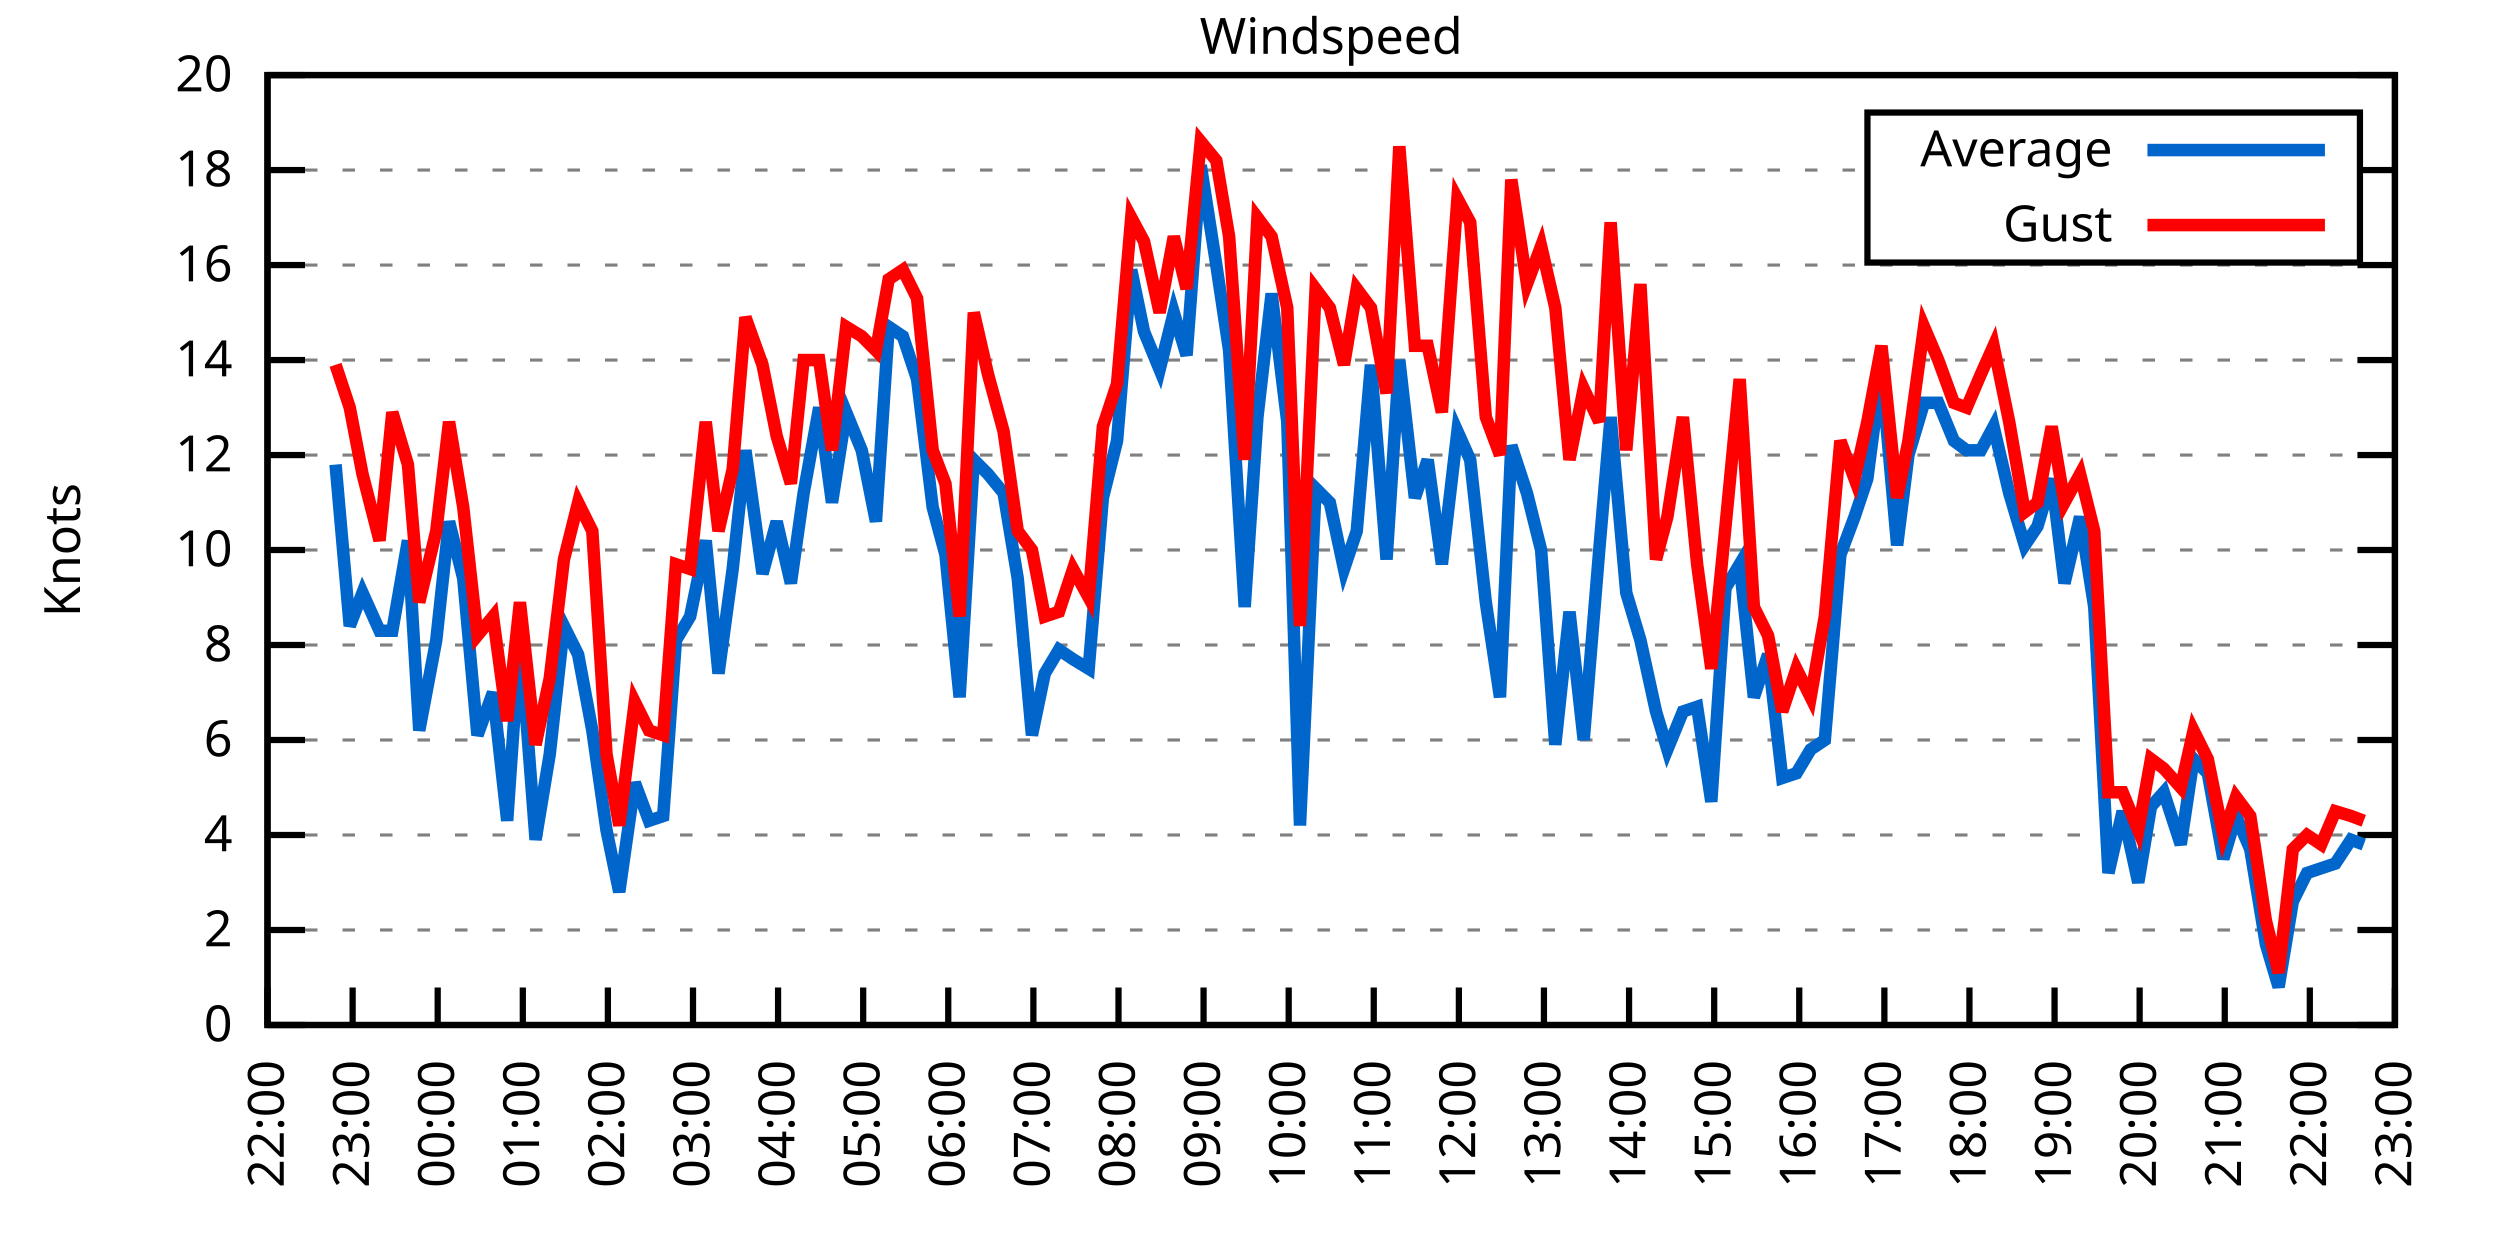
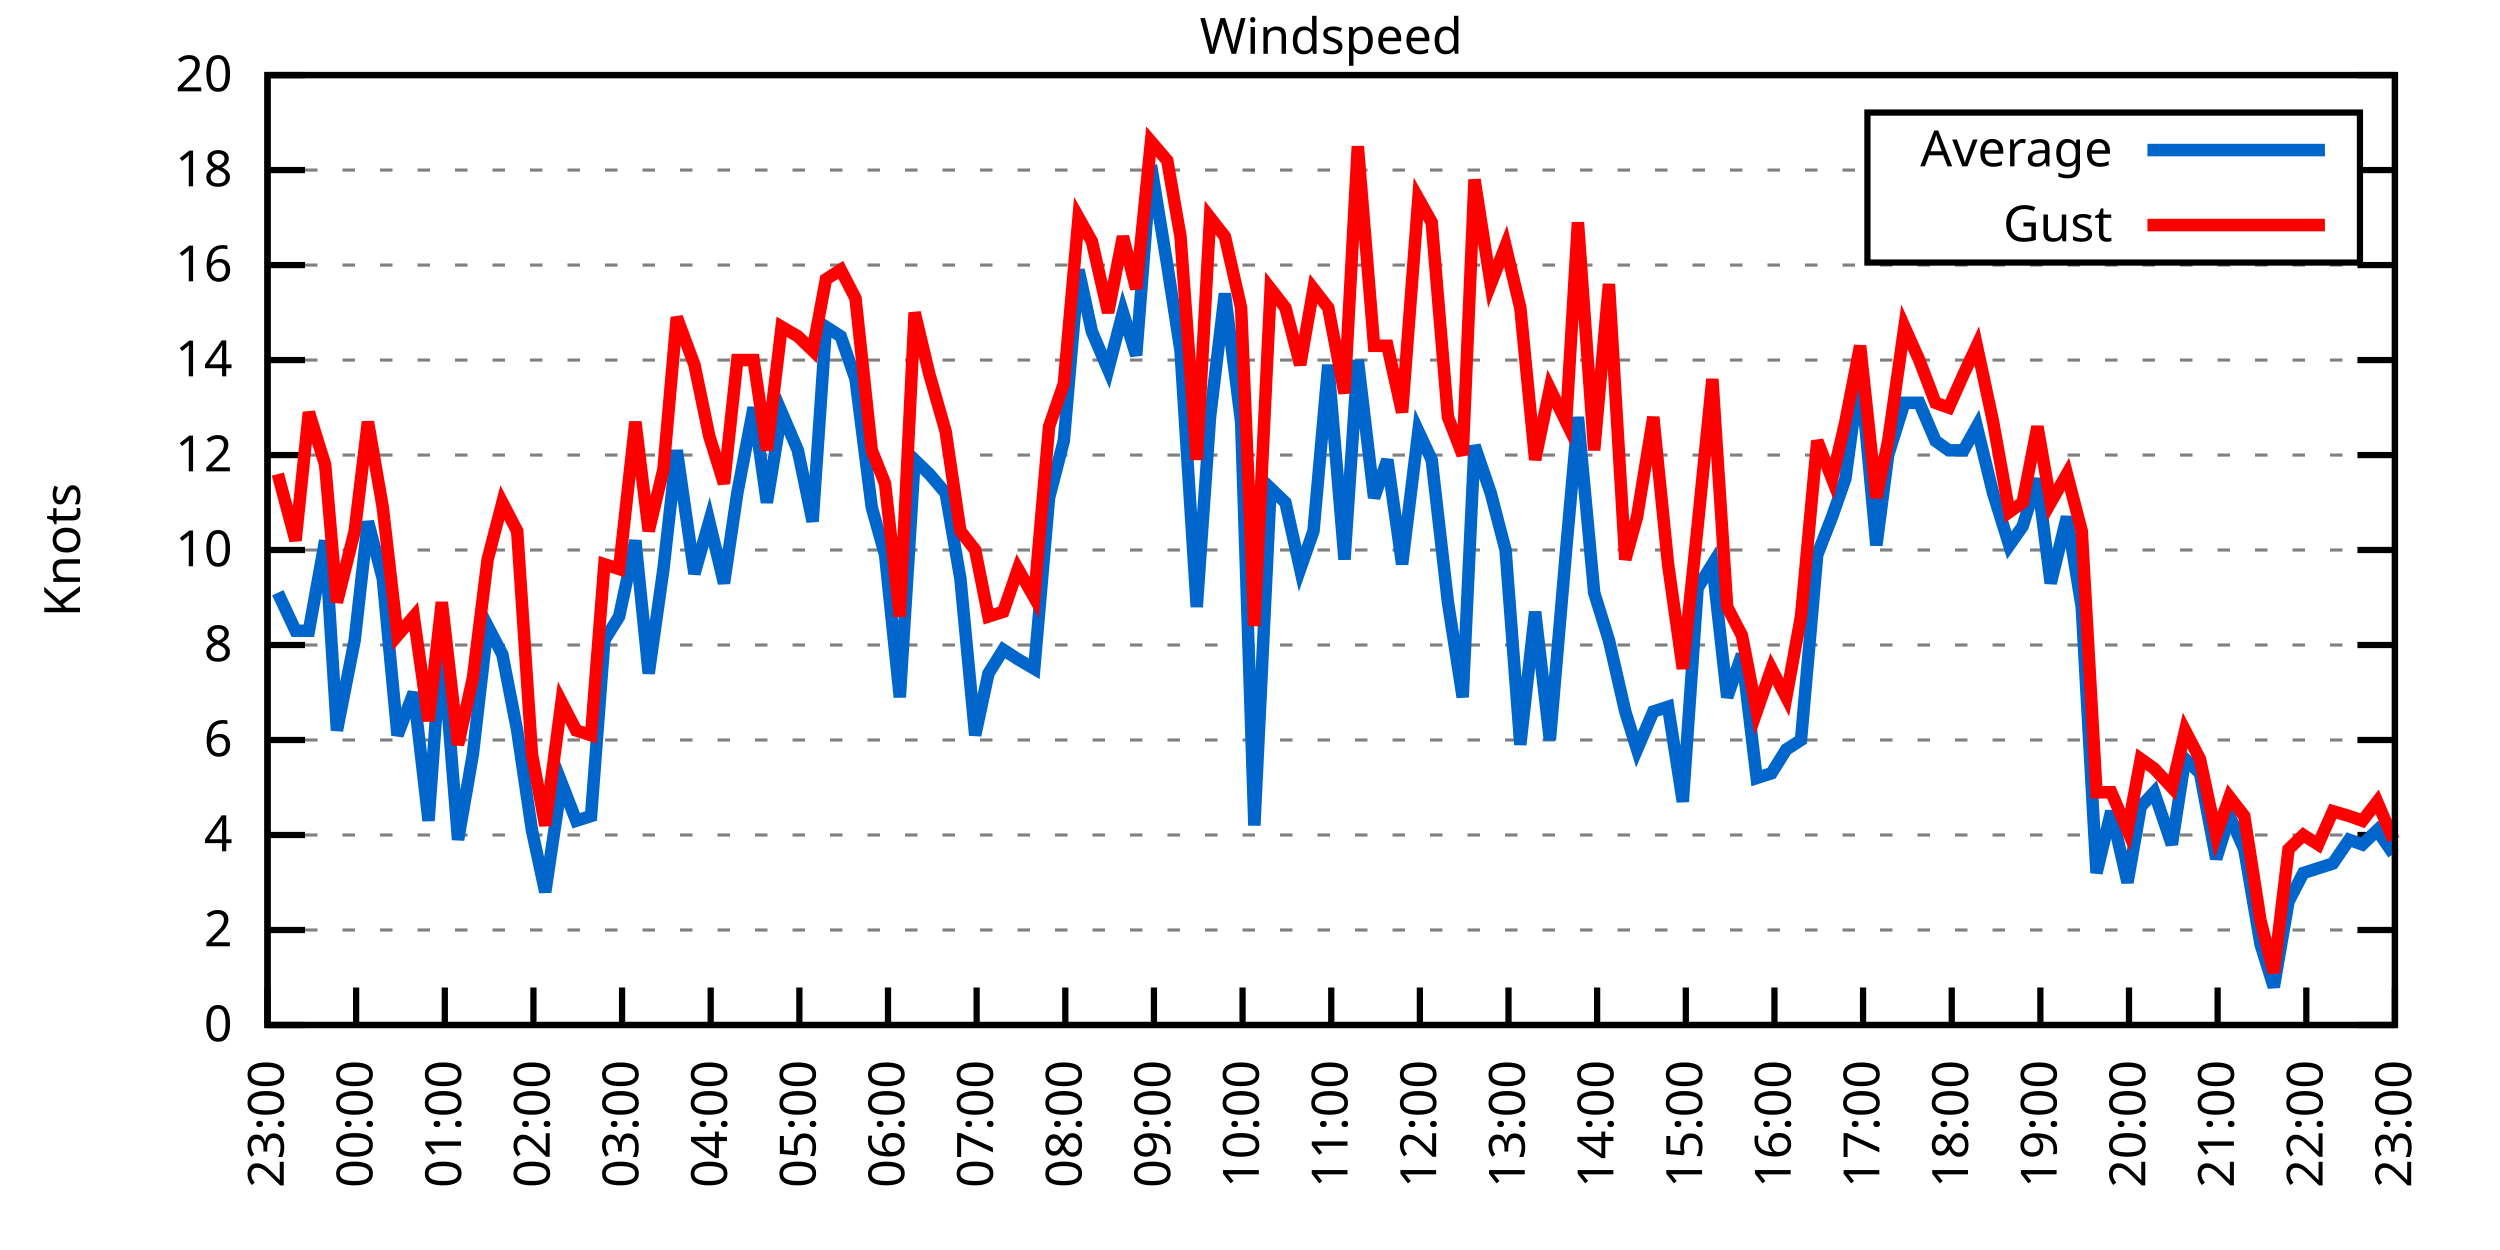
<svg xmlns="http://www.w3.org/2000/svg" xmlns:xlink="http://www.w3.org/1999/xlink" width="400" height="200" viewBox="0 0 400 200">
  <g id="gnuplot_canvas">
    <rect x="0" y="0" width="400" height="200" fill="none" />
    <defs>
      <circle id="gpDot" r="0.5" stroke-width="0.5" stroke="currentColor" />
      <path id="gpPt0" stroke-width="0.333" stroke="currentColor" d="M-1,0 h2 M0,-1 v2" />
      <path id="gpPt1" stroke-width="0.333" stroke="currentColor" d="M-1,-1 L1,1 M1,-1 L-1,1" />
      <path id="gpPt2" stroke-width="0.333" stroke="currentColor" d="M-1,0 L1,0 M0,-1 L0,1 M-1,-1 L1,1 M-1,1 L1,-1" />
      <rect id="gpPt3" stroke-width="0.333" stroke="currentColor" x="-1" y="-1" width="2" height="2" />
      <rect id="gpPt4" stroke-width="0.333" stroke="currentColor" fill="currentColor" x="-1" y="-1" width="2" height="2" />
      <circle id="gpPt5" stroke-width="0.333" stroke="currentColor" cx="0" cy="0" r="1" />
      <use xlink:href="#gpPt5" id="gpPt6" fill="currentColor" stroke="none" />
      <path id="gpPt7" stroke-width="0.333" stroke="currentColor" d="M0,-1.33 L-1.33,0.67 L1.33,0.67 z" />
      <use xlink:href="#gpPt7" id="gpPt8" fill="currentColor" stroke="none" />
      <use xlink:href="#gpPt7" id="gpPt9" stroke="currentColor" transform="rotate(180)" />
      <use xlink:href="#gpPt9" id="gpPt10" fill="currentColor" stroke="none" />
      <use xlink:href="#gpPt3" id="gpPt11" stroke="currentColor" transform="rotate(45)" />
      <use xlink:href="#gpPt11" id="gpPt12" fill="currentColor" stroke="none" />
      <path id="gpPt13" stroke-width="0.333" stroke="currentColor" d="M0,1.330 L1.265,0.411 L0.782,-1.067 L-0.782,-1.076 L-1.265,0.411 z" />
      <use xlink:href="#gpPt13" id="gpPt14" fill="currentColor" stroke="none" />
      <filter id="textbox" filterUnits="objectBoundingBox" x="0" y="0" height="1" width="1">
        <feFlood flood-color="white" flood-opacity="1" result="bgnd" />
        <feComposite in="SourceGraphic" in2="bgnd" operator="atop" />
      </filter>
      <filter id="greybox" filterUnits="objectBoundingBox" x="0" y="0" height="1" width="1">
        <feFlood flood-color="lightgrey" flood-opacity="1" result="grey" />
        <feComposite in="SourceGraphic" in2="grey" operator="atop" />
      </filter>
    </defs>
    <g fill="none" color="white" stroke="currentColor" stroke-width="1.00" stroke-linecap="butt" stroke-linejoin="miter">
</g>
    <g fill="none" color="black" stroke="currentColor" stroke-width="1.00" stroke-linecap="butt" stroke-linejoin="miter">
      <g stroke="none" shape-rendering="crispEdges">
        <polygon fill="rgb(255, 255, 255)" points="42.80,164.00 383.18,164.00 383.18,12.02 42.80,12.02 " />
      </g>
    </g>
    <g fill="none" color="black" stroke="currentColor" stroke-width="1.00" stroke-linecap="butt" stroke-linejoin="miter">
</g>
    <g fill="none" color="black" stroke="black" stroke-width="0.50" stroke-linecap="butt" stroke-linejoin="miter">
</g>
    <g fill="none" color="gray" stroke="currentColor" stroke-width="0.50" stroke-linecap="butt" stroke-linejoin="miter">
      <path stroke="gray" stroke-dasharray="2,4" class="gridline" d="M42.80,164.00 L383.19,164.00  " />
    </g>
    <g fill="none" color="gray" stroke="gray" stroke-width="1.00" stroke-linecap="butt" stroke-linejoin="miter">
</g>
    <g fill="none" color="black" stroke="currentColor" stroke-width="1.00" stroke-linecap="butt" stroke-linejoin="miter">
      <path stroke="black" d="M42.80,164.00 L48.80,164.00 M383.19,164.00 L377.19,164.00  " />
      <g transform="translate(37.20,166.60)" stroke="none" fill="black" font-family="Sans" font-size="8.00" text-anchor="end">
        <text>
          <tspan font-family="Sans"> 0</tspan>
        </text>
      </g>
    </g>
    <g fill="none" color="black" stroke="currentColor" stroke-width="1.00" stroke-linecap="butt" stroke-linejoin="miter">
</g>
    <g fill="none" color="black" stroke="black" stroke-width="0.50" stroke-linecap="butt" stroke-linejoin="miter">
</g>
    <g fill="none" color="gray" stroke="currentColor" stroke-width="0.50" stroke-linecap="butt" stroke-linejoin="miter">
      <path stroke="gray" stroke-dasharray="2,4" class="gridline" d="M42.80,148.80 L383.19,148.80  " />
    </g>
    <g fill="none" color="gray" stroke="gray" stroke-width="1.00" stroke-linecap="butt" stroke-linejoin="miter">
</g>
    <g fill="none" color="black" stroke="currentColor" stroke-width="1.00" stroke-linecap="butt" stroke-linejoin="miter">
      <path stroke="black" d="M42.80,148.80 L48.80,148.80 M383.19,148.80 L377.19,148.80  " />
      <g transform="translate(37.20,151.40)" stroke="none" fill="black" font-family="Sans" font-size="8.00" text-anchor="end">
        <text>
          <tspan font-family="Sans"> 2</tspan>
        </text>
      </g>
    </g>
    <g fill="none" color="black" stroke="currentColor" stroke-width="1.00" stroke-linecap="butt" stroke-linejoin="miter">
</g>
    <g fill="none" color="black" stroke="black" stroke-width="0.50" stroke-linecap="butt" stroke-linejoin="miter">
</g>
    <g fill="none" color="gray" stroke="currentColor" stroke-width="0.50" stroke-linecap="butt" stroke-linejoin="miter">
      <path stroke="gray" stroke-dasharray="2,4" class="gridline" d="M42.80,133.60 L383.19,133.60  " />
    </g>
    <g fill="none" color="gray" stroke="gray" stroke-width="1.00" stroke-linecap="butt" stroke-linejoin="miter">
</g>
    <g fill="none" color="black" stroke="currentColor" stroke-width="1.00" stroke-linecap="butt" stroke-linejoin="miter">
      <path stroke="black" d="M42.80,133.60 L48.80,133.60 M383.19,133.60 L377.19,133.60  " />
      <g transform="translate(37.20,136.20)" stroke="none" fill="black" font-family="Sans" font-size="8.00" text-anchor="end">
        <text>
          <tspan font-family="Sans"> 4</tspan>
        </text>
      </g>
    </g>
    <g fill="none" color="black" stroke="currentColor" stroke-width="1.00" stroke-linecap="butt" stroke-linejoin="miter">
</g>
    <g fill="none" color="black" stroke="black" stroke-width="0.50" stroke-linecap="butt" stroke-linejoin="miter">
</g>
    <g fill="none" color="gray" stroke="currentColor" stroke-width="0.50" stroke-linecap="butt" stroke-linejoin="miter">
      <path stroke="gray" stroke-dasharray="2,4" class="gridline" d="M42.80,118.40 L383.19,118.40  " />
    </g>
    <g fill="none" color="gray" stroke="gray" stroke-width="1.00" stroke-linecap="butt" stroke-linejoin="miter">
</g>
    <g fill="none" color="black" stroke="currentColor" stroke-width="1.00" stroke-linecap="butt" stroke-linejoin="miter">
      <path stroke="black" d="M42.80,118.40 L48.80,118.40 M383.19,118.40 L377.19,118.40  " />
      <g transform="translate(37.20,121.00)" stroke="none" fill="black" font-family="Sans" font-size="8.00" text-anchor="end">
        <text>
          <tspan font-family="Sans"> 6</tspan>
        </text>
      </g>
    </g>
    <g fill="none" color="black" stroke="currentColor" stroke-width="1.00" stroke-linecap="butt" stroke-linejoin="miter">
</g>
    <g fill="none" color="black" stroke="black" stroke-width="0.50" stroke-linecap="butt" stroke-linejoin="miter">
</g>
    <g fill="none" color="gray" stroke="currentColor" stroke-width="0.50" stroke-linecap="butt" stroke-linejoin="miter">
      <path stroke="gray" stroke-dasharray="2,4" class="gridline" d="M42.80,103.20 L383.19,103.20  " />
    </g>
    <g fill="none" color="gray" stroke="gray" stroke-width="1.00" stroke-linecap="butt" stroke-linejoin="miter">
</g>
    <g fill="none" color="black" stroke="currentColor" stroke-width="1.00" stroke-linecap="butt" stroke-linejoin="miter">
      <path stroke="black" d="M42.80,103.20 L48.80,103.20 M383.19,103.20 L377.19,103.20  " />
      <g transform="translate(37.20,105.80)" stroke="none" fill="black" font-family="Sans" font-size="8.00" text-anchor="end">
        <text>
          <tspan font-family="Sans"> 8</tspan>
        </text>
      </g>
    </g>
    <g fill="none" color="black" stroke="currentColor" stroke-width="1.00" stroke-linecap="butt" stroke-linejoin="miter">
</g>
    <g fill="none" color="black" stroke="black" stroke-width="0.50" stroke-linecap="butt" stroke-linejoin="miter">
</g>
    <g fill="none" color="gray" stroke="currentColor" stroke-width="0.50" stroke-linecap="butt" stroke-linejoin="miter">
      <path stroke="gray" stroke-dasharray="2,4" class="gridline" d="M42.80,88.00 L383.19,88.00  " />
    </g>
    <g fill="none" color="gray" stroke="gray" stroke-width="1.00" stroke-linecap="butt" stroke-linejoin="miter">
</g>
    <g fill="none" color="black" stroke="currentColor" stroke-width="1.00" stroke-linecap="butt" stroke-linejoin="miter">
      <path stroke="black" d="M42.80,88.00 L48.80,88.00 M383.19,88.00 L377.19,88.00  " />
      <g transform="translate(37.20,90.60)" stroke="none" fill="black" font-family="Sans" font-size="8.00" text-anchor="end">
        <text>
          <tspan font-family="Sans"> 10</tspan>
        </text>
      </g>
    </g>
    <g fill="none" color="black" stroke="currentColor" stroke-width="1.00" stroke-linecap="butt" stroke-linejoin="miter">
</g>
    <g fill="none" color="black" stroke="black" stroke-width="0.50" stroke-linecap="butt" stroke-linejoin="miter">
</g>
    <g fill="none" color="gray" stroke="currentColor" stroke-width="0.50" stroke-linecap="butt" stroke-linejoin="miter">
      <path stroke="gray" stroke-dasharray="2,4" class="gridline" d="M42.80,72.81 L383.19,72.81  " />
    </g>
    <g fill="none" color="gray" stroke="gray" stroke-width="1.00" stroke-linecap="butt" stroke-linejoin="miter">
</g>
    <g fill="none" color="black" stroke="currentColor" stroke-width="1.00" stroke-linecap="butt" stroke-linejoin="miter">
      <path stroke="black" d="M42.80,72.81 L48.80,72.81 M383.19,72.81 L377.19,72.81  " />
      <g transform="translate(37.20,75.41)" stroke="none" fill="black" font-family="Sans" font-size="8.00" text-anchor="end">
        <text>
          <tspan font-family="Sans"> 12</tspan>
        </text>
      </g>
    </g>
    <g fill="none" color="black" stroke="currentColor" stroke-width="1.00" stroke-linecap="butt" stroke-linejoin="miter">
</g>
    <g fill="none" color="black" stroke="black" stroke-width="0.50" stroke-linecap="butt" stroke-linejoin="miter">
</g>
    <g fill="none" color="gray" stroke="currentColor" stroke-width="0.50" stroke-linecap="butt" stroke-linejoin="miter">
      <path stroke="gray" stroke-dasharray="2,4" class="gridline" d="M42.80,57.61 L383.19,57.61  " />
    </g>
    <g fill="none" color="gray" stroke="gray" stroke-width="1.00" stroke-linecap="butt" stroke-linejoin="miter">
</g>
    <g fill="none" color="black" stroke="currentColor" stroke-width="1.00" stroke-linecap="butt" stroke-linejoin="miter">
      <path stroke="black" d="M42.80,57.61 L48.80,57.61 M383.19,57.61 L377.19,57.61  " />
      <g transform="translate(37.20,60.21)" stroke="none" fill="black" font-family="Sans" font-size="8.00" text-anchor="end">
        <text>
          <tspan font-family="Sans"> 14</tspan>
        </text>
      </g>
    </g>
    <g fill="none" color="black" stroke="currentColor" stroke-width="1.00" stroke-linecap="butt" stroke-linejoin="miter">
</g>
    <g fill="none" color="black" stroke="black" stroke-width="0.50" stroke-linecap="butt" stroke-linejoin="miter">
</g>
    <g fill="none" color="gray" stroke="currentColor" stroke-width="0.50" stroke-linecap="butt" stroke-linejoin="miter">
      <path stroke="gray" stroke-dasharray="2,4" class="gridline" d="M42.80,42.41 L383.19,42.41  " />
    </g>
    <g fill="none" color="gray" stroke="gray" stroke-width="1.00" stroke-linecap="butt" stroke-linejoin="miter">
</g>
    <g fill="none" color="black" stroke="currentColor" stroke-width="1.00" stroke-linecap="butt" stroke-linejoin="miter">
      <path stroke="black" d="M42.80,42.41 L48.80,42.41 M383.19,42.41 L377.19,42.41  " />
      <g transform="translate(37.20,45.01)" stroke="none" fill="black" font-family="Sans" font-size="8.00" text-anchor="end">
        <text>
          <tspan font-family="Sans"> 16</tspan>
        </text>
      </g>
    </g>
    <g fill="none" color="black" stroke="currentColor" stroke-width="1.00" stroke-linecap="butt" stroke-linejoin="miter">
</g>
    <g fill="none" color="black" stroke="black" stroke-width="0.50" stroke-linecap="butt" stroke-linejoin="miter">
</g>
    <g fill="none" color="gray" stroke="currentColor" stroke-width="0.50" stroke-linecap="butt" stroke-linejoin="miter">
      <path stroke="gray" stroke-dasharray="2,4" class="gridline" d="M42.80,27.21 L298.79,27.21 M377.59,27.21 L383.19,27.21  " />
    </g>
    <g fill="none" color="gray" stroke="gray" stroke-width="1.00" stroke-linecap="butt" stroke-linejoin="miter">
</g>
    <g fill="none" color="black" stroke="currentColor" stroke-width="1.00" stroke-linecap="butt" stroke-linejoin="miter">
      <path stroke="black" d="M42.80,27.21 L48.80,27.21 M383.19,27.21 L377.19,27.21  " />
      <g transform="translate(37.20,29.81)" stroke="none" fill="black" font-family="Sans" font-size="8.00" text-anchor="end">
        <text>
          <tspan font-family="Sans"> 18</tspan>
        </text>
      </g>
    </g>
    <g fill="none" color="black" stroke="currentColor" stroke-width="1.00" stroke-linecap="butt" stroke-linejoin="miter">
</g>
    <g fill="none" color="black" stroke="black" stroke-width="0.50" stroke-linecap="butt" stroke-linejoin="miter">
</g>
    <g fill="none" color="gray" stroke="currentColor" stroke-width="0.50" stroke-linecap="butt" stroke-linejoin="miter">
      <path stroke="gray" stroke-dasharray="2,4" class="gridline" d="M42.80,12.01 L383.19,12.01  " />
    </g>
    <g fill="none" color="gray" stroke="gray" stroke-width="1.00" stroke-linecap="butt" stroke-linejoin="miter">
</g>
    <g fill="none" color="black" stroke="currentColor" stroke-width="1.00" stroke-linecap="butt" stroke-linejoin="miter">
      <path stroke="black" d="M42.80,12.01 L48.80,12.01 M383.19,12.01 L377.19,12.01  " />
      <g transform="translate(37.20,14.61)" stroke="none" fill="black" font-family="Sans" font-size="8.00" text-anchor="end">
        <text>
          <tspan font-family="Sans"> 20</tspan>
        </text>
      </g>
    </g>
    <g fill="none" color="black" stroke="currentColor" stroke-width="1.00" stroke-linecap="butt" stroke-linejoin="miter">
      <path stroke="black" d="M42.80,164.00 L42.80,158.00  " />
      <g transform="translate(45.40,169.60) rotate(270.00)" stroke="none" fill="black" font-family="Sans" font-size="8.00" text-anchor="end">
        <text>
-           <tspan font-family="Sans">22:00</tspan>
-         </text>
-       </g>
-     </g>
-     <g fill="none" color="black" stroke="currentColor" stroke-width="1.00" stroke-linecap="butt" stroke-linejoin="miter">
-       <path stroke="black" d="M56.42,164.00 L56.42,158.00  " />
-       <g transform="translate(59.02,169.60) rotate(270.00)" stroke="none" fill="black" font-family="Sans" font-size="8.00" text-anchor="end">
-         <text>
          <tspan font-family="Sans">23:00</tspan>
        </text>
      </g>
    </g>
    <g fill="none" color="black" stroke="currentColor" stroke-width="1.00" stroke-linecap="butt" stroke-linejoin="miter">
-       <path stroke="black" d="M70.03,164.00 L70.03,158.00  " />
-       <g transform="translate(72.63,169.60) rotate(270.00)" stroke="none" fill="black" font-family="Sans" font-size="8.00" text-anchor="end">
+       <path stroke="black" d="M56.98,164.00 L56.98,158.00  " />
+       <g transform="translate(59.58,169.60) rotate(270.00)" stroke="none" fill="black" font-family="Sans" font-size="8.00" text-anchor="end">
        <text>
          <tspan font-family="Sans">00:00</tspan>
        </text>
      </g>
    </g>
    <g fill="none" color="black" stroke="currentColor" stroke-width="1.00" stroke-linecap="butt" stroke-linejoin="miter">
-       <path stroke="black" d="M83.65,164.00 L83.65,158.00  " />
-       <g transform="translate(86.25,169.60) rotate(270.00)" stroke="none" fill="black" font-family="Sans" font-size="8.00" text-anchor="end">
+       <path stroke="black" d="M71.17,164.00 L71.17,158.00  " />
+       <g transform="translate(73.77,169.60) rotate(270.00)" stroke="none" fill="black" font-family="Sans" font-size="8.00" text-anchor="end">
        <text>
          <tspan font-family="Sans">01:00</tspan>
        </text>
      </g>
    </g>
    <g fill="none" color="black" stroke="currentColor" stroke-width="1.00" stroke-linecap="butt" stroke-linejoin="miter">
-       <path stroke="black" d="M97.26,164.00 L97.26,158.00  " />
-       <g transform="translate(99.86,169.60) rotate(270.00)" stroke="none" fill="black" font-family="Sans" font-size="8.00" text-anchor="end">
+       <path stroke="black" d="M85.35,164.00 L85.35,158.00  " />
+       <g transform="translate(87.95,169.60) rotate(270.00)" stroke="none" fill="black" font-family="Sans" font-size="8.00" text-anchor="end">
        <text>
          <tspan font-family="Sans">02:00</tspan>
        </text>
      </g>
    </g>
    <g fill="none" color="black" stroke="currentColor" stroke-width="1.00" stroke-linecap="butt" stroke-linejoin="miter">
-       <path stroke="black" d="M110.88,164.00 L110.88,158.00  " />
-       <g transform="translate(113.48,169.60) rotate(270.00)" stroke="none" fill="black" font-family="Sans" font-size="8.00" text-anchor="end">
+       <path stroke="black" d="M99.53,164.00 L99.53,158.00  " />
+       <g transform="translate(102.13,169.60) rotate(270.00)" stroke="none" fill="black" font-family="Sans" font-size="8.00" text-anchor="end">
        <text>
          <tspan font-family="Sans">03:00</tspan>
        </text>
      </g>
    </g>
    <g fill="none" color="black" stroke="currentColor" stroke-width="1.00" stroke-linecap="butt" stroke-linejoin="miter">
-       <path stroke="black" d="M124.49,164.00 L124.49,158.00  " />
-       <g transform="translate(127.09,169.60) rotate(270.00)" stroke="none" fill="black" font-family="Sans" font-size="8.00" text-anchor="end">
+       <path stroke="black" d="M113.71,164.00 L113.71,158.00  " />
+       <g transform="translate(116.31,169.60) rotate(270.00)" stroke="none" fill="black" font-family="Sans" font-size="8.00" text-anchor="end">
        <text>
          <tspan font-family="Sans">04:00</tspan>
        </text>
      </g>
    </g>
    <g fill="none" color="black" stroke="currentColor" stroke-width="1.00" stroke-linecap="butt" stroke-linejoin="miter">
-       <path stroke="black" d="M138.11,164.00 L138.11,158.00  " />
-       <g transform="translate(140.71,169.60) rotate(270.00)" stroke="none" fill="black" font-family="Sans" font-size="8.00" text-anchor="end">
+       <path stroke="black" d="M127.90,164.00 L127.90,158.00  " />
+       <g transform="translate(130.50,169.60) rotate(270.00)" stroke="none" fill="black" font-family="Sans" font-size="8.00" text-anchor="end">
        <text>
          <tspan font-family="Sans">05:00</tspan>
        </text>
      </g>
    </g>
    <g fill="none" color="black" stroke="currentColor" stroke-width="1.00" stroke-linecap="butt" stroke-linejoin="miter">
-       <path stroke="black" d="M151.72,164.00 L151.72,158.00  " />
-       <g transform="translate(154.32,169.60) rotate(270.00)" stroke="none" fill="black" font-family="Sans" font-size="8.00" text-anchor="end">
+       <path stroke="black" d="M142.08,164.00 L142.08,158.00  " />
+       <g transform="translate(144.68,169.60) rotate(270.00)" stroke="none" fill="black" font-family="Sans" font-size="8.00" text-anchor="end">
        <text>
          <tspan font-family="Sans">06:00</tspan>
        </text>
      </g>
    </g>
    <g fill="none" color="black" stroke="currentColor" stroke-width="1.00" stroke-linecap="butt" stroke-linejoin="miter">
-       <path stroke="black" d="M165.34,164.00 L165.34,158.00  " />
-       <g transform="translate(167.94,169.60) rotate(270.00)" stroke="none" fill="black" font-family="Sans" font-size="8.00" text-anchor="end">
+       <path stroke="black" d="M156.26,164.00 L156.26,158.00  " />
+       <g transform="translate(158.86,169.60) rotate(270.00)" stroke="none" fill="black" font-family="Sans" font-size="8.00" text-anchor="end">
        <text>
          <tspan font-family="Sans">07:00</tspan>
        </text>
      </g>
    </g>
    <g fill="none" color="black" stroke="currentColor" stroke-width="1.00" stroke-linecap="butt" stroke-linejoin="miter">
-       <path stroke="black" d="M178.96,164.00 L178.96,158.00  " />
-       <g transform="translate(181.56,169.60) rotate(270.00)" stroke="none" fill="black" font-family="Sans" font-size="8.00" text-anchor="end">
+       <path stroke="black" d="M170.45,164.00 L170.45,158.00  " />
+       <g transform="translate(173.05,169.60) rotate(270.00)" stroke="none" fill="black" font-family="Sans" font-size="8.00" text-anchor="end">
        <text>
          <tspan font-family="Sans">08:00</tspan>
        </text>
      </g>
    </g>
    <g fill="none" color="black" stroke="currentColor" stroke-width="1.00" stroke-linecap="butt" stroke-linejoin="miter">
-       <path stroke="black" d="M192.57,164.00 L192.57,158.00  " />
-       <g transform="translate(195.17,169.60) rotate(270.00)" stroke="none" fill="black" font-family="Sans" font-size="8.00" text-anchor="end">
+       <path stroke="black" d="M184.63,164.00 L184.63,158.00  " />
+       <g transform="translate(187.23,169.60) rotate(270.00)" stroke="none" fill="black" font-family="Sans" font-size="8.00" text-anchor="end">
        <text>
          <tspan font-family="Sans">09:00</tspan>
        </text>
      </g>
    </g>
    <g fill="none" color="black" stroke="currentColor" stroke-width="1.00" stroke-linecap="butt" stroke-linejoin="miter">
-       <path stroke="black" d="M206.19,164.00 L206.19,158.00  " />
-       <g transform="translate(208.79,169.60) rotate(270.00)" stroke="none" fill="black" font-family="Sans" font-size="8.00" text-anchor="end">
+       <path stroke="black" d="M198.81,164.00 L198.81,158.00  " />
+       <g transform="translate(201.41,169.60) rotate(270.00)" stroke="none" fill="black" font-family="Sans" font-size="8.00" text-anchor="end">
        <text>
          <tspan font-family="Sans">10:00</tspan>
        </text>
      </g>
    </g>
    <g fill="none" color="black" stroke="currentColor" stroke-width="1.00" stroke-linecap="butt" stroke-linejoin="miter">
-       <path stroke="black" d="M219.80,164.00 L219.80,158.00  " />
-       <g transform="translate(222.40,169.60) rotate(270.00)" stroke="none" fill="black" font-family="Sans" font-size="8.00" text-anchor="end">
+       <path stroke="black" d="M213.00,164.00 L213.00,158.00  " />
+       <g transform="translate(215.60,169.60) rotate(270.00)" stroke="none" fill="black" font-family="Sans" font-size="8.00" text-anchor="end">
        <text>
          <tspan font-family="Sans">11:00</tspan>
        </text>
      </g>
    </g>
    <g fill="none" color="black" stroke="currentColor" stroke-width="1.00" stroke-linecap="butt" stroke-linejoin="miter">
-       <path stroke="black" d="M233.42,164.00 L233.42,158.00  " />
-       <g transform="translate(236.02,169.60) rotate(270.00)" stroke="none" fill="black" font-family="Sans" font-size="8.00" text-anchor="end">
+       <path stroke="black" d="M227.18,164.00 L227.18,158.00  " />
+       <g transform="translate(229.78,169.60) rotate(270.00)" stroke="none" fill="black" font-family="Sans" font-size="8.00" text-anchor="end">
        <text>
          <tspan font-family="Sans">12:00</tspan>
        </text>
      </g>
    </g>
    <g fill="none" color="black" stroke="currentColor" stroke-width="1.00" stroke-linecap="butt" stroke-linejoin="miter">
-       <path stroke="black" d="M247.03,164.00 L247.03,158.00  " />
-       <g transform="translate(249.63,169.60) rotate(270.00)" stroke="none" fill="black" font-family="Sans" font-size="8.00" text-anchor="end">
+       <path stroke="black" d="M241.36,164.00 L241.36,158.00  " />
+       <g transform="translate(243.96,169.60) rotate(270.00)" stroke="none" fill="black" font-family="Sans" font-size="8.00" text-anchor="end">
        <text>
          <tspan font-family="Sans">13:00</tspan>
        </text>
      </g>
    </g>
    <g fill="none" color="black" stroke="currentColor" stroke-width="1.00" stroke-linecap="butt" stroke-linejoin="miter">
-       <path stroke="black" d="M260.65,164.00 L260.65,158.00  " />
-       <g transform="translate(263.25,169.60) rotate(270.00)" stroke="none" fill="black" font-family="Sans" font-size="8.00" text-anchor="end">
+       <path stroke="black" d="M255.54,164.00 L255.54,158.00  " />
+       <g transform="translate(258.14,169.60) rotate(270.00)" stroke="none" fill="black" font-family="Sans" font-size="8.00" text-anchor="end">
        <text>
          <tspan font-family="Sans">14:00</tspan>
        </text>
      </g>
    </g>
    <g fill="none" color="black" stroke="currentColor" stroke-width="1.00" stroke-linecap="butt" stroke-linejoin="miter">
-       <path stroke="black" d="M274.27,164.00 L274.27,158.00  " />
-       <g transform="translate(276.87,169.60) rotate(270.00)" stroke="none" fill="black" font-family="Sans" font-size="8.00" text-anchor="end">
+       <path stroke="black" d="M269.73,164.00 L269.73,158.00  " />
+       <g transform="translate(272.33,169.60) rotate(270.00)" stroke="none" fill="black" font-family="Sans" font-size="8.00" text-anchor="end">
        <text>
          <tspan font-family="Sans">15:00</tspan>
        </text>
      </g>
    </g>
    <g fill="none" color="black" stroke="currentColor" stroke-width="1.00" stroke-linecap="butt" stroke-linejoin="miter">
-       <path stroke="black" d="M287.88,164.00 L287.88,158.00  " />
-       <g transform="translate(290.48,169.60) rotate(270.00)" stroke="none" fill="black" font-family="Sans" font-size="8.00" text-anchor="end">
+       <path stroke="black" d="M283.91,164.00 L283.91,158.00  " />
+       <g transform="translate(286.51,169.60) rotate(270.00)" stroke="none" fill="black" font-family="Sans" font-size="8.00" text-anchor="end">
        <text>
          <tspan font-family="Sans">16:00</tspan>
        </text>
      </g>
    </g>
    <g fill="none" color="black" stroke="currentColor" stroke-width="1.00" stroke-linecap="butt" stroke-linejoin="miter">
-       <path stroke="black" d="M301.50,164.00 L301.50,158.00  " />
-       <g transform="translate(304.10,169.60) rotate(270.00)" stroke="none" fill="black" font-family="Sans" font-size="8.00" text-anchor="end">
+       <path stroke="black" d="M298.09,164.00 L298.09,158.00  " />
+       <g transform="translate(300.69,169.60) rotate(270.00)" stroke="none" fill="black" font-family="Sans" font-size="8.00" text-anchor="end">
        <text>
          <tspan font-family="Sans">17:00</tspan>
        </text>
      </g>
    </g>
    <g fill="none" color="black" stroke="currentColor" stroke-width="1.00" stroke-linecap="butt" stroke-linejoin="miter">
-       <path stroke="black" d="M315.11,164.00 L315.11,158.00  " />
-       <g transform="translate(317.71,169.60) rotate(270.00)" stroke="none" fill="black" font-family="Sans" font-size="8.00" text-anchor="end">
+       <path stroke="black" d="M312.28,164.00 L312.28,158.00  " />
+       <g transform="translate(314.88,169.60) rotate(270.00)" stroke="none" fill="black" font-family="Sans" font-size="8.00" text-anchor="end">
        <text>
          <tspan font-family="Sans">18:00</tspan>
        </text>
      </g>
    </g>
    <g fill="none" color="black" stroke="currentColor" stroke-width="1.00" stroke-linecap="butt" stroke-linejoin="miter">
-       <path stroke="black" d="M328.73,164.00 L328.73,158.00  " />
-       <g transform="translate(331.33,169.60) rotate(270.00)" stroke="none" fill="black" font-family="Sans" font-size="8.00" text-anchor="end">
+       <path stroke="black" d="M326.46,164.00 L326.46,158.00  " />
+       <g transform="translate(329.06,169.60) rotate(270.00)" stroke="none" fill="black" font-family="Sans" font-size="8.00" text-anchor="end">
        <text>
          <tspan font-family="Sans">19:00</tspan>
        </text>
      </g>
    </g>
    <g fill="none" color="black" stroke="currentColor" stroke-width="1.00" stroke-linecap="butt" stroke-linejoin="miter">
-       <path stroke="black" d="M342.34,164.00 L342.34,158.00  " />
-       <g transform="translate(344.94,169.60) rotate(270.00)" stroke="none" fill="black" font-family="Sans" font-size="8.00" text-anchor="end">
+       <path stroke="black" d="M340.64,164.00 L340.64,158.00  " />
+       <g transform="translate(343.24,169.60) rotate(270.00)" stroke="none" fill="black" font-family="Sans" font-size="8.00" text-anchor="end">
        <text>
          <tspan font-family="Sans">20:00</tspan>
        </text>
      </g>
    </g>
    <g fill="none" color="black" stroke="currentColor" stroke-width="1.00" stroke-linecap="butt" stroke-linejoin="miter">
-       <path stroke="black" d="M355.96,164.00 L355.96,158.00  " />
-       <g transform="translate(358.56,169.60) rotate(270.00)" stroke="none" fill="black" font-family="Sans" font-size="8.00" text-anchor="end">
+       <path stroke="black" d="M354.82,164.00 L354.82,158.00  " />
+       <g transform="translate(357.42,169.60) rotate(270.00)" stroke="none" fill="black" font-family="Sans" font-size="8.00" text-anchor="end">
        <text>
          <tspan font-family="Sans">21:00</tspan>
        </text>
      </g>
    </g>
    <g fill="none" color="black" stroke="currentColor" stroke-width="1.00" stroke-linecap="butt" stroke-linejoin="miter">
-       <path stroke="black" d="M369.57,164.00 L369.57,158.00  " />
-       <g transform="translate(372.17,169.60) rotate(270.00)" stroke="none" fill="black" font-family="Sans" font-size="8.00" text-anchor="end">
+       <path stroke="black" d="M369.01,164.00 L369.01,158.00  " />
+       <g transform="translate(371.61,169.60) rotate(270.00)" stroke="none" fill="black" font-family="Sans" font-size="8.00" text-anchor="end">
        <text>
          <tspan font-family="Sans">22:00</tspan>
        </text>
      </g>
    </g>
    <g fill="none" color="black" stroke="currentColor" stroke-width="1.00" stroke-linecap="butt" stroke-linejoin="miter">
      <path stroke="black" d="M383.19,164.00 L383.19,158.00  " />
      <g transform="translate(385.79,169.60) rotate(270.00)" stroke="none" fill="black" font-family="Sans" font-size="8.00" text-anchor="end">
        <text>
          <tspan font-family="Sans">23:00</tspan>
        </text>
      </g>
    </g>
    <g fill="none" color="black" stroke="currentColor" stroke-width="1.00" stroke-linecap="butt" stroke-linejoin="miter">
</g>
    <g fill="none" color="black" stroke="currentColor" stroke-width="1.00" stroke-linecap="butt" stroke-linejoin="miter">
      <path stroke="black" d="M42.80,12.01 L42.80,164.00 L383.19,164.00 L383.19,12.01 L42.80,12.01 Z  " />
    </g>
    <g fill="none" color="black" stroke="currentColor" stroke-width="1.00" stroke-linecap="butt" stroke-linejoin="miter">
</g>
    <g fill="none" color="black" stroke="currentColor" stroke-width="1.00" stroke-linecap="butt" stroke-linejoin="miter">
      <path stroke="black" d="M298.79,42.01 L298.79,18.01 L377.59,18.01 L377.59,42.01 L298.79,42.01 Z  " />
    </g>
    <g id="Windspeed_plot_1">
      <g fill="none" color="white" stroke="black" stroke-width="2.00" stroke-linecap="butt" stroke-linejoin="miter">
</g>
      <g fill="none" color="black" stroke="currentColor" stroke-width="2.00" stroke-linecap="butt" stroke-linejoin="miter">
        <g transform="translate(337.99,26.61)" stroke="none" fill="black" font-family="Sans" font-size="8.00" text-anchor="end">
          <text>
            <tspan font-family="Sans">Average</tspan>
          </text>
        </g>
      </g>
      <g fill="none" color="black" stroke="currentColor" stroke-width="2.00" stroke-linecap="butt" stroke-linejoin="miter">
-         <path stroke="rgb(  0, 102, 204)" d="M343.59,24.01 L371.99,24.01 M53.69,74.33 L55.96,100.16 L58.00,94.84 L60.73,100.92 L62.77,100.92 L65.27,86.49   L67.08,116.88 L69.80,102.44 L71.85,83.45 L74.12,92.56 L76.39,117.64 L78.88,110.80 L81.15,131.32 L83.19,101.68   L85.69,134.36 L87.96,120.68 L90.23,100.16 L92.50,104.72 L94.77,116.88 L97.04,132.84 L99.08,142.72 L101.57,125.24   L103.84,131.32 L106.11,130.56 L108.15,102.44 L110.42,98.64 L112.92,86.49 L114.96,107.76 L117.23,91.04 L119.27,72.05   L122.00,91.80 L124.27,83.45 L126.54,93.32 L128.58,78.89 L131.07,65.21 L133.12,80.41 L135.39,65.97 L137.88,72.05   L140.15,83.45 L142.19,52.29 L144.46,53.81 L146.73,60.65 L149.23,81.17 L151.27,88.76 L153.54,111.56 L155.81,73.57   L158.08,75.85 L160.57,78.89 L162.84,92.56 L165.11,117.64 L167.16,107.76 L169.43,103.96 L171.69,105.48 L174.19,107.00   L176.46,79.65 L178.73,70.53 L181.00,43.17 L183.04,53.05 L185.54,59.13 L187.81,50.01 L189.85,56.85 L192.12,26.45   L194.61,42.41 L196.66,56.09 L199.15,97.12 L201.19,66.73 L203.46,46.97 L205.96,67.49 L208.00,132.08 L210.50,78.13   L212.77,80.41 L215.04,91.04 L217.08,84.97 L219.35,58.37 L221.85,89.52 L223.89,57.61 L226.38,79.65 L228.43,73.57   L230.70,90.28 L233.19,69.01 L235.23,73.57 L237.73,96.36 L240.00,111.56 L241.81,71.29 L244.31,78.89 L246.58,88.00   L248.85,119.16 L251.12,97.88 L253.39,118.40 L255.88,88.00 L257.70,66.73 L260.20,94.84 L262.47,102.44 L264.96,113.84   L266.78,119.92 L269.27,113.84 L271.54,113.08 L273.81,128.28 L276.08,94.08 L278.35,90.28 L280.62,111.56 L282.89,104.72   L285.16,124.48 L287.43,123.72 L289.70,119.92 L291.97,118.40 L294.46,88.76 L296.73,82.69 L298.77,76.61 L301.04,59.13   L303.54,87.25 L305.35,72.81 L307.85,64.45 L310.12,64.45 L312.62,70.53 L314.66,72.05 L316.93,72.05 L318.97,68.25   L321.47,78.89 L323.96,87.25 L326.00,84.21 L328.27,76.61 L330.32,93.32 L332.81,82.69 L335.08,97.12 L337.35,139.68   L339.62,129.80 L342.12,141.20 L344.16,129.04 L346.20,126.76 L348.92,135.12 L350.97,121.44 L353.24,123.72 L355.73,137.40   L357.77,130.56 L360.04,135.88 L362.54,151.08 L364.58,157.92 L366.85,144.24 L369.12,139.68 L371.39,138.92 L373.66,138.16   L376.16,134.36 L378.20,135.12  " />
+         <path stroke="rgb(  0, 102, 204)" d="M343.59,24.01 L371.99,24.01 M44.45,94.84 L47.29,100.92 L49.42,100.92 L52.02,86.49 L53.91,116.88 L56.75,102.44   L58.87,83.45 L61.24,92.56 L63.60,117.64 L66.20,110.80 L68.57,131.32 L70.69,101.68 L73.29,134.36 L75.66,120.68   L78.02,100.16 L80.38,104.72 L82.75,116.88 L85.11,132.84 L87.24,142.72 L89.84,125.24 L92.20,131.32 L94.57,130.56   L96.70,102.44 L99.06,98.64 L101.66,86.49 L103.79,107.76 L106.15,91.04 L108.28,72.05 L111.11,91.80 L113.48,83.45   L115.84,93.32 L117.97,78.89 L120.57,65.21 L122.70,80.41 L125.06,65.97 L127.66,72.05 L130.02,83.45 L132.15,52.29   L134.52,53.81 L136.88,60.65 L139.48,81.17 L141.61,88.76 L143.97,111.56 L146.34,73.57 L148.70,75.85 L151.30,78.89   L153.66,92.56 L156.03,117.64 L158.15,107.76 L160.52,103.96 L162.88,105.48 L165.48,107.00 L167.85,79.65 L170.21,70.53   L172.57,43.17 L174.70,53.05 L177.30,59.13 L179.67,50.01 L181.79,56.85 L184.16,26.45 L186.76,42.41 L188.88,56.09   L191.48,97.12 L193.61,66.73 L195.98,46.97 L198.58,67.49 L200.70,132.08 L203.30,78.13 L205.67,80.41 L208.03,91.04   L210.16,84.97 L212.52,58.37 L215.12,89.52 L217.25,57.61 L219.85,79.65 L221.98,73.57 L224.34,90.28 L226.94,69.01   L229.07,73.57 L231.67,96.36 L234.03,111.56 L235.92,71.29 L238.52,78.89 L240.89,88.00 L243.25,119.16 L245.62,97.88   L247.98,118.40 L250.58,88.00 L252.47,66.73 L255.07,94.84 L257.43,102.44 L260.04,113.84 L261.93,119.92 L264.53,113.84   L266.89,113.08 L269.25,128.28 L271.62,94.08 L273.98,90.28 L276.35,111.56 L278.71,104.72 L281.07,124.48 L283.44,123.72   L285.80,119.92 L288.16,118.40 L290.76,88.76 L293.13,82.69 L295.26,76.61 L297.62,59.13 L300.22,87.25 L302.11,72.81   L304.71,64.45 L307.08,64.45 L309.68,70.53 L311.80,72.05 L314.17,72.05 L316.29,68.25 L318.89,78.89 L321.49,87.25   L323.62,84.21 L325.99,76.61 L328.11,93.32 L330.71,82.69 L333.08,97.12 L335.44,139.68 L337.80,129.80 L340.40,141.20   L342.53,129.04 L344.66,126.76 L347.50,135.12 L349.62,121.44 L351.99,123.72 L354.59,137.40 L356.72,130.56 L359.08,135.88   L361.68,151.08 L363.81,157.92 L366.17,144.24 L368.53,139.68 L370.90,138.92 L373.26,138.16 L375.86,134.36 L377.99,135.12   L380.35,132.84 L382.95,136.64  " />
      </g>
    </g>
    <g id="Windspeed_plot_2">
      <g fill="none" color="black" stroke="currentColor" stroke-width="2.00" stroke-linecap="butt" stroke-linejoin="miter">
        <g transform="translate(337.99,38.61)" stroke="none" fill="black" font-family="Sans" font-size="8.00" text-anchor="end">
          <text>
            <tspan font-family="Sans">Gust</tspan>
          </text>
        </g>
      </g>
      <g fill="none" color="black" stroke="currentColor" stroke-width="2.00" stroke-linecap="butt" stroke-linejoin="miter">
-         <path stroke="rgb(255,   0,   0)" d="M343.59,36.01 L371.99,36.01 M53.69,58.37 L55.96,65.21 L58.00,75.85 L60.73,86.49 L62.77,65.97 L65.27,74.33   L67.08,96.36 L69.80,84.97 L71.85,67.49 L74.12,81.17 L76.39,101.68 L78.88,98.64 L81.15,115.36 L83.19,96.36   L85.69,119.16 L87.96,108.52 L90.23,89.52 L92.50,80.41 L94.77,84.97 L97.04,120.68 L99.08,132.08 L101.57,112.32   L103.84,116.88 L106.11,117.64 L108.15,90.28 L110.42,91.04 L112.92,67.49 L114.96,84.97 L117.23,75.09 L119.27,50.77   L122.00,58.37 L124.27,69.77 L126.54,77.37 L128.58,57.61 L131.07,57.61 L133.12,72.05 L135.39,52.29 L137.88,53.81   L140.15,56.09 L142.19,44.69 L144.46,43.17 L146.73,47.73 L149.23,72.05 L151.27,77.37 L153.54,98.64 L155.81,50.01   L158.08,59.89 L160.57,69.01 L162.84,84.97 L165.11,88.00 L167.16,98.64 L169.43,97.88 L171.69,91.04 L174.19,95.60   L176.46,68.25 L178.73,61.41 L181.00,34.81 L183.04,38.61 L185.54,50.01 L187.81,37.85 L189.85,46.21 L192.12,22.65   L194.61,25.69 L196.66,37.85 L199.15,73.57 L201.19,34.81 L203.46,37.85 L205.96,49.25 L208.00,100.16 L210.50,46.21   L212.77,49.25 L215.04,58.37 L217.08,46.21 L219.35,49.25 L221.85,62.93 L223.89,23.41 L226.38,55.33 L228.43,55.33   L230.70,65.97 L233.19,31.77 L235.23,35.57 L237.73,66.73 L240.00,72.81 L241.81,28.73 L244.31,45.45 L246.58,39.37   L248.85,49.25 L251.12,73.57 L253.39,62.17 L255.88,67.49 L257.70,35.57 L260.20,72.05 L262.47,45.45 L264.96,89.52   L266.78,82.69 L269.27,66.73 L271.54,90.28 L273.81,107.00 L276.08,84.21 L278.35,60.65 L280.62,97.12 L282.89,101.68   L285.16,113.84 L287.43,107.00 L289.70,111.56 L291.97,98.64 L294.46,70.53 L296.73,76.61 L298.77,67.49 L301.04,55.33   L303.54,79.65 L305.35,70.53 L307.85,52.29 L310.12,57.61 L312.62,64.45 L314.66,65.21 L316.93,59.89 L318.97,55.33   L321.47,67.49 L323.96,81.93 L326.00,80.41 L328.27,68.25 L330.32,80.41 L332.81,75.85 L335.08,84.97 L337.35,126.76   L339.62,126.76 L342.12,132.84 L344.16,121.44 L346.20,122.96 L348.92,126.00 L350.97,116.88 L353.24,121.44 L355.73,133.60   L357.77,127.52 L360.04,130.56 L362.54,147.28 L364.58,155.64 L366.85,135.88 L369.12,133.60 L371.39,135.12 L373.66,129.80   L376.16,130.56 L378.20,131.32  " />
+         <path stroke="rgb(255,   0,   0)" d="M343.59,36.01 L371.99,36.01 M44.45,75.85 L47.29,86.49 L49.42,65.97 L52.02,74.33 L53.91,96.36 L56.75,84.97   L58.87,67.49 L61.24,81.17 L63.60,101.68 L66.20,98.64 L68.57,115.36 L70.69,96.36 L73.29,119.16 L75.66,108.52   L78.02,89.52 L80.38,80.41 L82.75,84.97 L85.11,120.68 L87.24,132.08 L89.84,112.32 L92.20,116.88 L94.57,117.64   L96.70,90.28 L99.06,91.04 L101.66,67.49 L103.79,84.97 L106.15,75.09 L108.28,50.77 L111.11,58.37 L113.48,69.77   L115.84,77.37 L117.97,57.61 L120.57,57.61 L122.70,72.05 L125.06,52.29 L127.66,53.81 L130.02,56.09 L132.15,44.69   L134.52,43.17 L136.88,47.73 L139.48,72.05 L141.61,77.37 L143.97,98.64 L146.34,50.01 L148.70,59.89 L151.30,69.01   L153.66,84.97 L156.03,88.00 L158.15,98.64 L160.52,97.88 L162.88,91.04 L165.48,95.60 L167.85,68.25 L170.21,61.41   L172.57,34.81 L174.70,38.61 L177.30,50.01 L179.67,37.85 L181.79,46.21 L184.16,22.65 L186.76,25.69 L188.88,37.85   L191.48,73.57 L193.61,34.81 L195.98,37.85 L198.58,49.25 L200.70,100.16 L203.30,46.21 L205.67,49.25 L208.03,58.37   L210.16,46.21 L212.52,49.25 L215.12,62.93 L217.25,23.41 L219.85,55.33 L221.98,55.33 L224.34,65.97 L226.94,31.77   L229.07,35.57 L231.67,66.73 L234.03,72.81 L235.92,28.73 L238.52,45.45 L240.89,39.37 L243.25,49.25 L245.62,73.57   L247.98,62.17 L250.58,67.49 L252.47,35.57 L255.07,72.05 L257.43,45.45 L260.04,89.52 L261.93,82.69 L264.53,66.73   L266.89,90.28 L269.25,107.00 L271.62,84.21 L273.98,60.65 L276.35,97.12 L278.71,101.68 L281.07,113.84 L283.44,107.00   L285.80,111.56 L288.16,98.64 L290.76,70.53 L293.13,76.61 L295.26,67.49 L297.62,55.33 L300.22,79.65 L302.11,70.53   L304.71,52.29 L307.08,57.61 L309.68,64.45 L311.80,65.21 L314.17,59.89 L316.29,55.33 L318.89,67.49 L321.49,81.93   L323.62,80.41 L325.99,68.25 L328.11,80.41 L330.71,75.85 L333.08,84.97 L335.44,126.76 L337.80,126.76 L340.40,132.84   L342.53,121.44 L344.66,122.96 L347.50,126.00 L349.62,116.88 L351.99,121.44 L354.59,133.60 L356.72,127.52 L359.08,130.56   L361.68,147.28 L363.81,155.64 L366.17,135.88 L368.53,133.60 L370.90,135.12 L373.26,129.80 L375.86,130.56 L377.99,131.32   L380.35,128.28 L382.95,134.36  " />
      </g>
    </g>
    <g fill="none" color="black" stroke="currentColor" stroke-width="2.00" stroke-linecap="butt" stroke-linejoin="miter">
</g>
    <g fill="none" color="black" stroke="black" stroke-width="1.00" stroke-linecap="butt" stroke-linejoin="miter">
</g>
    <g fill="none" color="black" stroke="currentColor" stroke-width="1.00" stroke-linecap="butt" stroke-linejoin="miter">
      <path stroke="black" d="M42.80,12.01 L42.80,164.00 L383.19,164.00 L383.19,12.01 L42.80,12.01 Z  " />
      <g transform="translate(12.80,88.01) rotate(270.00)" stroke="none" fill="black" font-family="Sans" font-size="8.00" text-anchor="middle">
        <text>
          <tspan font-family="Sans">Knots</tspan>
        </text>
      </g>
    </g>
    <g fill="none" color="black" stroke="currentColor" stroke-width="1.00" stroke-linecap="butt" stroke-linejoin="miter">
</g>
    <g fill="none" color="black" stroke="currentColor" stroke-width="1.00" stroke-linecap="butt" stroke-linejoin="miter">
      <g transform="translate(212.99,8.61)" stroke="none" fill="black" font-family="Sans" font-size="8.00" text-anchor="middle">
        <text>
          <tspan font-family="Sans">Windspeed</tspan>
        </text>
      </g>
    </g>
    <g fill="none" color="black" stroke="currentColor" stroke-width="1.00" stroke-linecap="butt" stroke-linejoin="miter">
</g>
  </g>
</svg>
